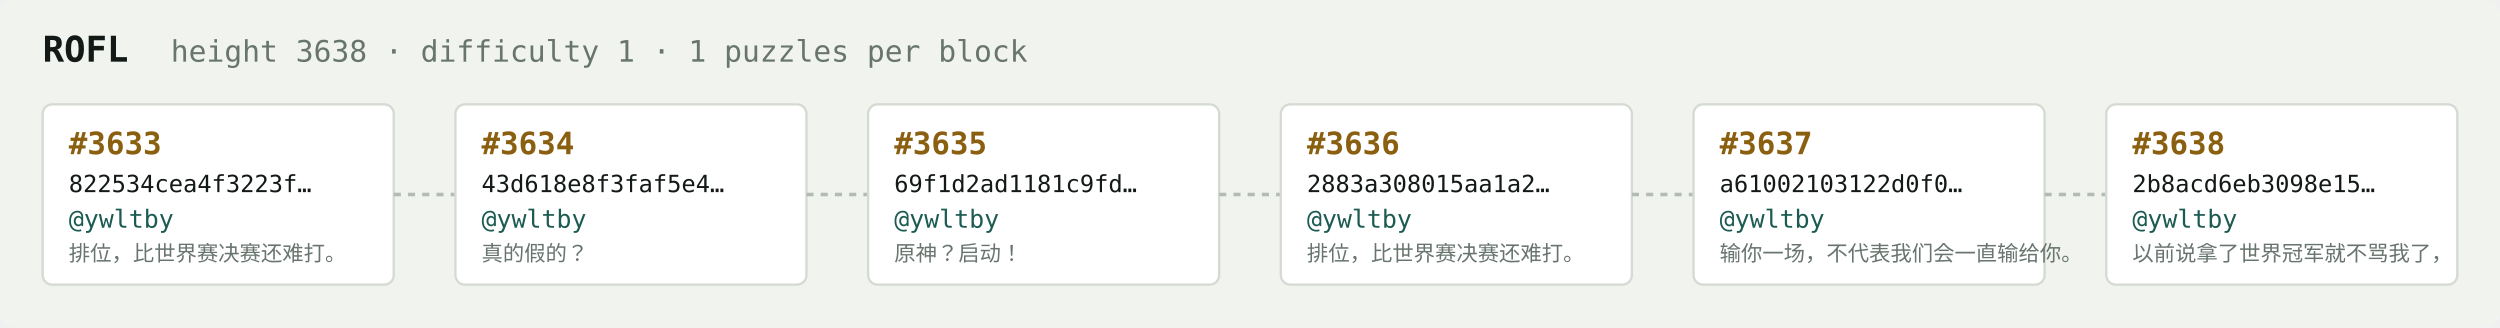
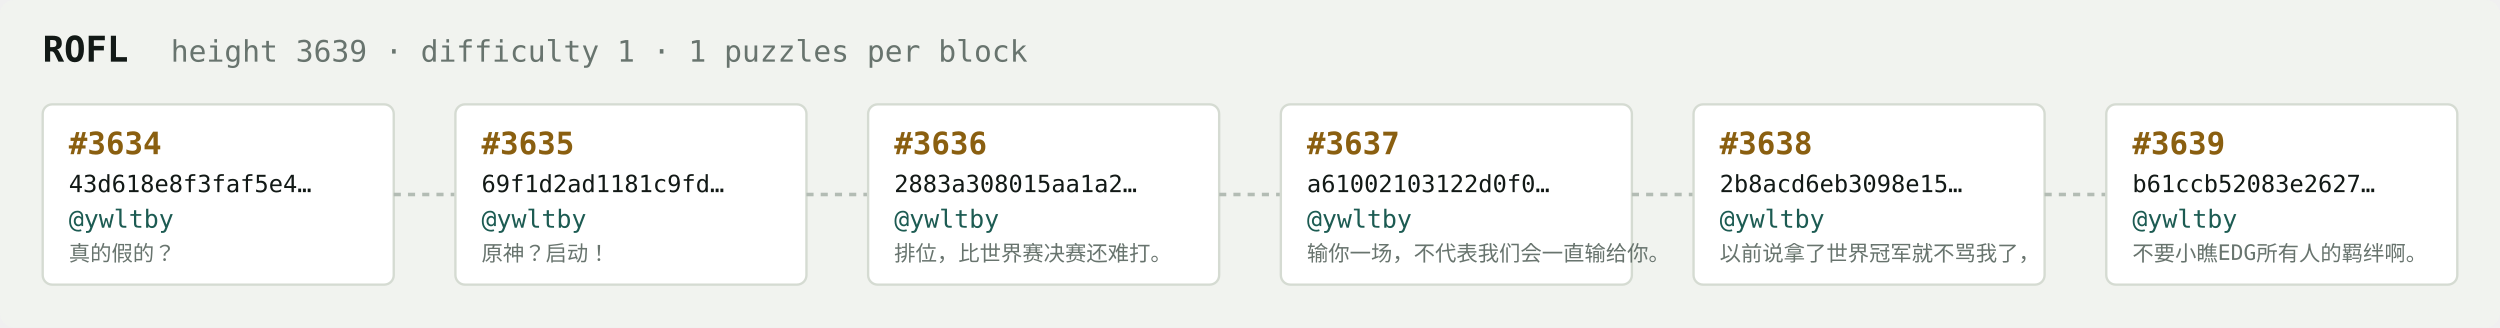
<svg xmlns="http://www.w3.org/2000/svg" width="1054" height="138" viewBox="0 0 1054 138" font-family="ui-monospace,SFMono-Regular,Menlo,monospace">
  <rect fill="#f1f3ef" width="1054" height="138" rx="6" />
  <text x="18" y="26" fill="#121916" font-size="15" font-weight="700">ROFL</text>
-   <text x="72" y="26" fill="#68746e" font-size="12.5">height 3638 · difficulty 1 · 1 puzzles per block</text>
+   <text x="72" y="26" fill="#68746e" font-size="12.5">height 3639 · difficulty 1 · 1 puzzles per block</text>
  <rect x="18" y="44" width="148" height="76" rx="4" fill="#ffffff" stroke="#d5dbd2" stroke-width="1" />
-   <text x="29" y="65" fill="#8a5f10" font-size="13" font-weight="700">#3633</text>
-   <text x="29" y="81" fill="#121916" font-size="10">822534cea4f3223f…</text>
+   <text x="29" y="65" fill="#8a5f10" font-size="13" font-weight="700">#3634</text>
+   <text x="29" y="81" fill="#121916" font-size="10">43d618e8f3faf5e4…</text>
  <text x="29" y="96" fill="#1c5b52" font-size="10.5">@ywltby</text>
-   <text x="29" y="110" fill="#68746e" font-size="9">排位，比世界赛决赛还难打。</text>
+   <text x="29" y="110" fill="#68746e" font-size="9">真的假的？</text>
  <line x1="166" y1="82.0" x2="192" y2="82.0" stroke="#b3bcb4" stroke-width="1.5" stroke-dasharray="3 3" />
  <rect x="192" y="44" width="148" height="76" rx="4" fill="#ffffff" stroke="#d5dbd2" stroke-width="1" />
-   <text x="203" y="65" fill="#8a5f10" font-size="13" font-weight="700">#3634</text>
-   <text x="203" y="81" fill="#121916" font-size="10">43d618e8f3faf5e4…</text>
+   <text x="203" y="65" fill="#8a5f10" font-size="13" font-weight="700">#3635</text>
+   <text x="203" y="81" fill="#121916" font-size="10">69f1d2ad1181c9fd…</text>
  <text x="203" y="96" fill="#1c5b52" font-size="10.5">@ywltby</text>
-   <text x="203" y="110" fill="#68746e" font-size="9">真的假的？</text>
+   <text x="203" y="110" fill="#68746e" font-size="9">原神？启动！</text>
  <line x1="340" y1="82.0" x2="366" y2="82.0" stroke="#b3bcb4" stroke-width="1.5" stroke-dasharray="3 3" />
  <rect x="366" y="44" width="148" height="76" rx="4" fill="#ffffff" stroke="#d5dbd2" stroke-width="1" />
-   <text x="377" y="65" fill="#8a5f10" font-size="13" font-weight="700">#3635</text>
-   <text x="377" y="81" fill="#121916" font-size="10">69f1d2ad1181c9fd…</text>
+   <text x="377" y="65" fill="#8a5f10" font-size="13" font-weight="700">#3636</text>
+   <text x="377" y="81" fill="#121916" font-size="10">2883a308015aa1a2…</text>
  <text x="377" y="96" fill="#1c5b52" font-size="10.5">@ywltby</text>
-   <text x="377" y="110" fill="#68746e" font-size="9">原神？启动！</text>
+   <text x="377" y="110" fill="#68746e" font-size="9">排位，比世界赛决赛还难打。</text>
  <line x1="514" y1="82.0" x2="540" y2="82.0" stroke="#b3bcb4" stroke-width="1.5" stroke-dasharray="3 3" />
  <rect x="540" y="44" width="148" height="76" rx="4" fill="#ffffff" stroke="#d5dbd2" stroke-width="1" />
-   <text x="551" y="65" fill="#8a5f10" font-size="13" font-weight="700">#3636</text>
-   <text x="551" y="81" fill="#121916" font-size="10">2883a308015aa1a2…</text>
+   <text x="551" y="65" fill="#8a5f10" font-size="13" font-weight="700">#3637</text>
+   <text x="551" y="81" fill="#121916" font-size="10">a61002103122d0f0…</text>
  <text x="551" y="96" fill="#1c5b52" font-size="10.5">@ywltby</text>
-   <text x="551" y="110" fill="#68746e" font-size="9">排位，比世界赛决赛还难打。</text>
+   <text x="551" y="110" fill="#68746e" font-size="9">输你一场，不代表我们会一直输给你。</text>
  <line x1="688" y1="82.0" x2="714" y2="82.0" stroke="#b3bcb4" stroke-width="1.5" stroke-dasharray="3 3" />
  <rect x="714" y="44" width="148" height="76" rx="4" fill="#ffffff" stroke="#d5dbd2" stroke-width="1" />
-   <text x="725" y="65" fill="#8a5f10" font-size="13" font-weight="700">#3637</text>
-   <text x="725" y="81" fill="#121916" font-size="10">a61002103122d0f0…</text>
+   <text x="725" y="65" fill="#8a5f10" font-size="13" font-weight="700">#3638</text>
+   <text x="725" y="81" fill="#121916" font-size="10">2b8acd6eb3098e15…</text>
  <text x="725" y="96" fill="#1c5b52" font-size="10.5">@ywltby</text>
-   <text x="725" y="110" fill="#68746e" font-size="9">输你一场，不代表我们会一直输给你。</text>
+   <text x="725" y="110" fill="#68746e" font-size="9">以前说拿了世界冠军就不骂我了，</text>
  <line x1="862" y1="82.0" x2="888" y2="82.0" stroke="#b3bcb4" stroke-width="1.5" stroke-dasharray="3 3" />
  <rect x="888" y="44" width="148" height="76" rx="4" fill="#ffffff" stroke="#d5dbd2" stroke-width="1" />
-   <text x="899" y="65" fill="#8a5f10" font-size="13" font-weight="700">#3638</text>
-   <text x="899" y="81" fill="#121916" font-size="10">2b8acd6eb3098e15…</text>
+   <text x="899" y="65" fill="#8a5f10" font-size="13" font-weight="700">#3639</text>
+   <text x="899" y="81" fill="#121916" font-size="10">b61ccb52083e2627…</text>
  <text x="899" y="96" fill="#1c5b52" font-size="10.5">@ywltby</text>
-   <text x="899" y="110" fill="#68746e" font-size="9">以前说拿了世界冠军就不骂我了，</text>
+   <text x="899" y="110" fill="#68746e" font-size="9">不要小瞧EDG所有人的羁绊啊。</text>
</svg>
